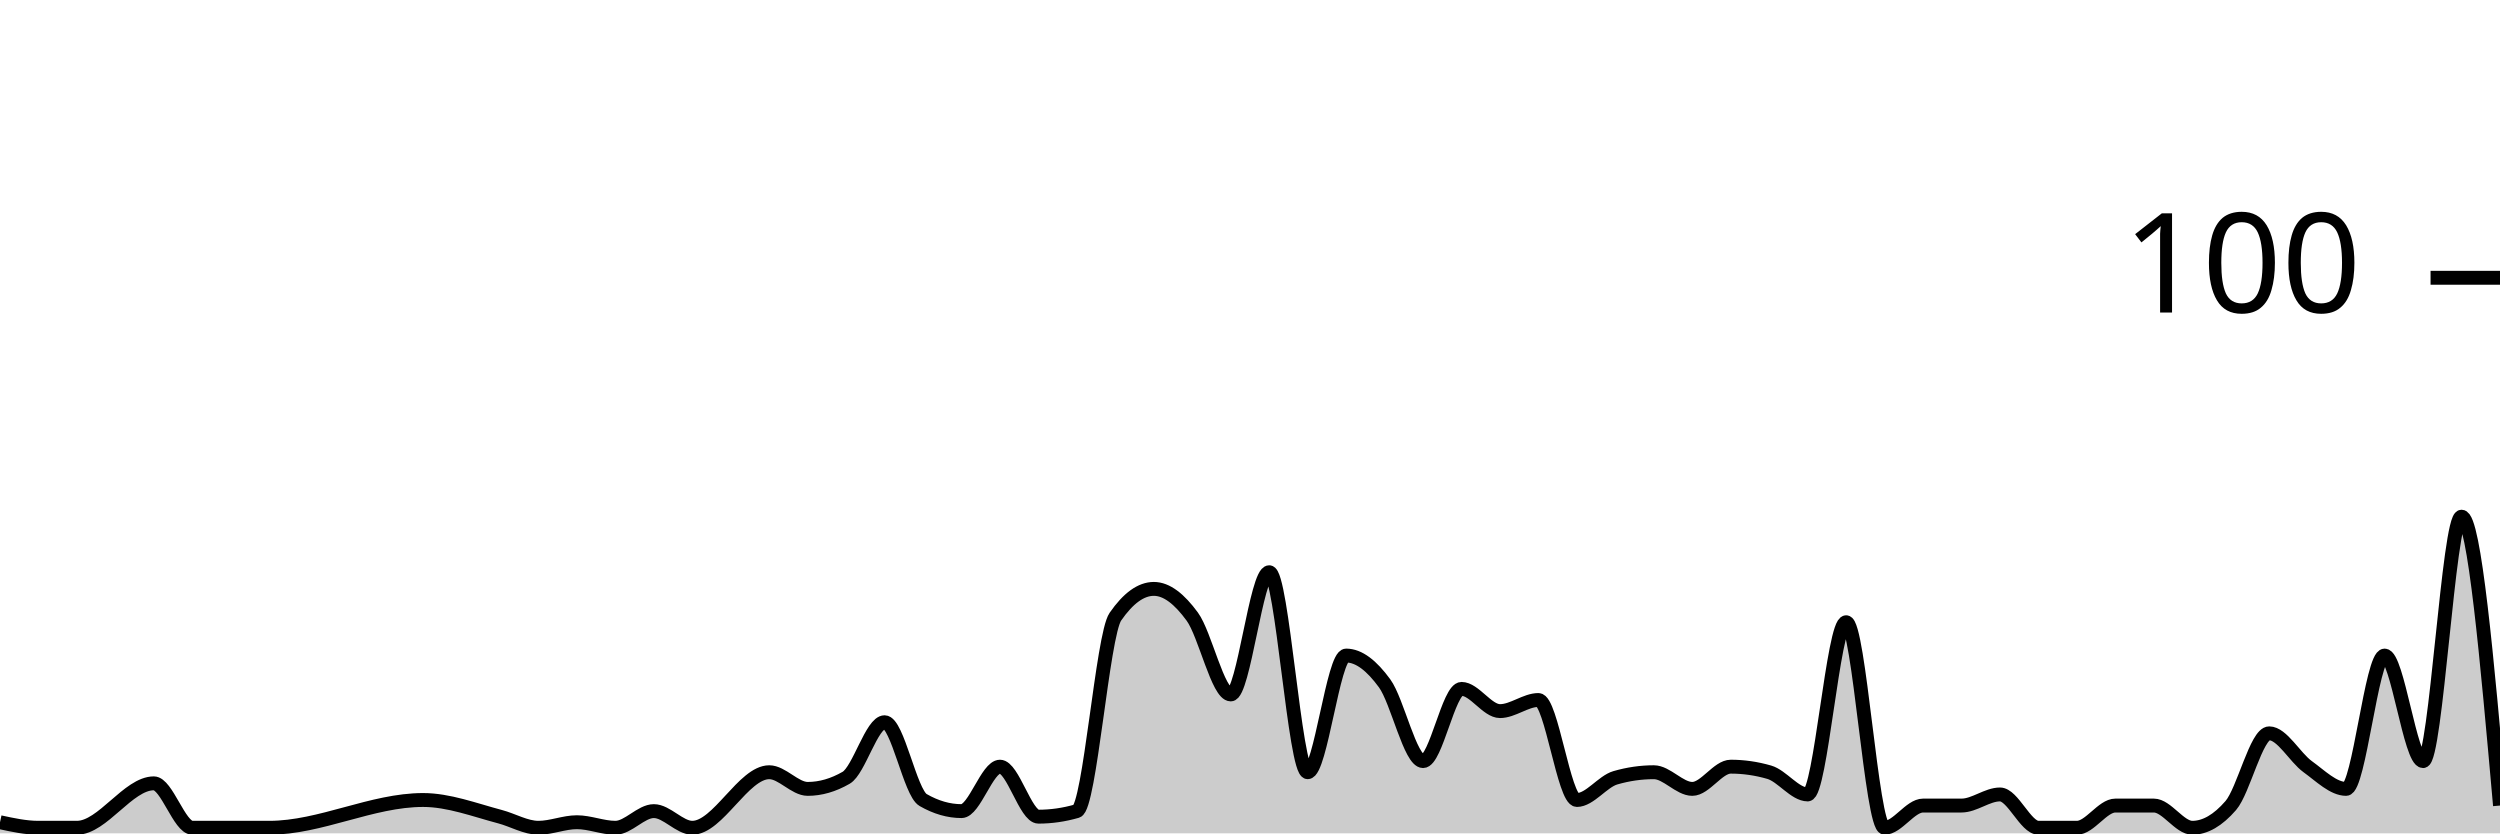
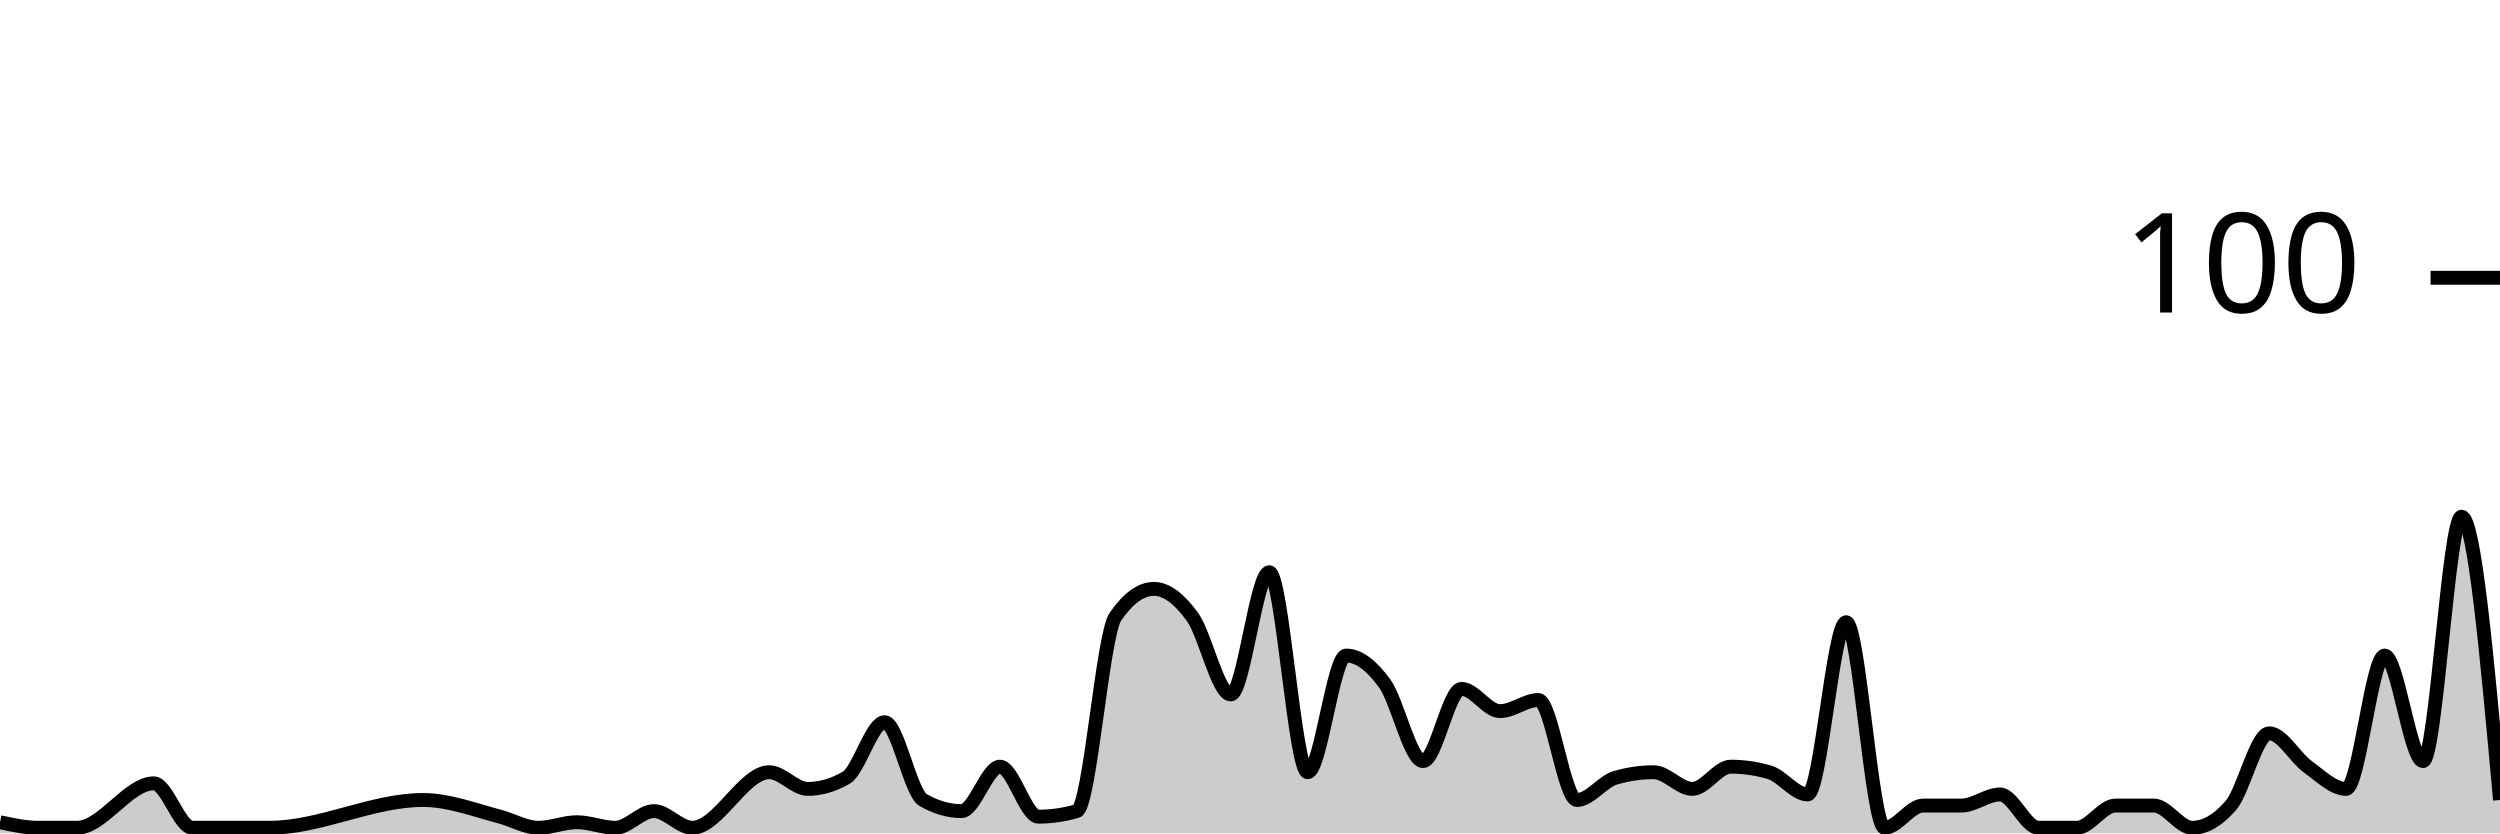
<svg xmlns="http://www.w3.org/2000/svg" viewBox="0 0 180 60">
  <g transform="translate(0,20)">
-     <path class="area" fill="rgba(0, 0, 0, 0.2)" d="M0,39.2C0.923,39.4,1.846,39.6,2.769,39.6C3.692,39.6,4.615,39.6,5.538,39.6C7.385,39.6,9.231,36.4,11.077,36.4C12,36.4,12.923,39.6,13.846,39.6C14.769,39.6,15.692,39.6,16.615,39.6C17.538,39.6,18.462,39.6,19.385,39.6C23.077,39.6,26.769,37.6,30.462,37.6C32.308,37.6,34.154,38.311,36,38.8C36.923,39.044,37.846,39.6,38.769,39.6C39.692,39.6,40.615,39.2,41.538,39.2C42.462,39.2,43.385,39.6,44.308,39.6C45.231,39.6,46.154,38.4,47.077,38.4C48,38.4,48.923,39.6,49.846,39.6C51.692,39.6,53.538,35.6,55.385,35.6C56.308,35.6,57.231,36.8,58.154,36.8C59.077,36.8,60,36.533,60.923,36C61.846,35.467,62.769,32,63.692,32C64.615,32,65.538,37.067,66.462,37.6C67.385,38.133,68.308,38.4,69.231,38.4C70.154,38.4,71.077,35.2,72,35.2C72.923,35.2,73.846,38.8,74.769,38.8C75.692,38.8,76.615,38.667,77.538,38.4C78.462,38.133,79.385,25.733,80.308,24.4C81.231,23.067,82.154,22.4,83.077,22.4C84,22.4,84.923,23.133,85.846,24.4C86.769,25.667,87.692,30,88.615,30C89.538,30,90.462,21.2,91.385,21.2C92.308,21.2,93.231,35.6,94.154,35.6C95.077,35.6,96,27.2,96.923,27.2C97.846,27.2,98.769,27.933,99.692,29.2C100.615,30.467,101.538,34.8,102.462,34.8C103.385,34.8,104.308,29.6,105.231,29.6C106.154,29.6,107.077,31.2,108,31.2C108.923,31.2,109.846,30.4,110.769,30.4C111.692,30.4,112.615,37.6,113.538,37.6C114.462,37.6,115.385,36.267,116.308,36C117.231,35.733,118.154,35.6,119.077,35.6C120,35.6,120.923,36.8,121.846,36.8C122.769,36.8,123.692,35.2,124.615,35.2C125.538,35.2,126.462,35.333,127.385,35.6C128.308,35.867,129.231,37.2,130.154,37.2C131.077,37.2,132,24.8,132.923,24.8C133.846,24.8,134.769,39.6,135.692,39.6C136.615,39.6,137.538,38,138.462,38C139.385,38,140.308,38,141.231,38C142.154,38,143.077,37.2,144,37.2C144.923,37.2,145.846,39.6,146.769,39.6C147.692,39.6,148.615,39.6,149.538,39.6C150.462,39.6,151.385,38,152.308,38C153.231,38,154.154,38,155.077,38C156,38,156.923,39.6,157.846,39.6C158.769,39.6,159.692,39.067,160.615,38C161.538,36.933,162.462,32.8,163.385,32.8C164.308,32.8,165.231,34.533,166.154,35.2C167.077,35.867,168,36.8,168.923,36.8C169.846,36.8,170.769,27.2,171.692,27.2C172.615,27.2,173.538,34.8,174.462,34.8C175.385,34.8,176.308,17.2,177.231,17.2C178.154,17.2,179.077,27.6,180,38L180,40C179.077,40,178.154,40,177.231,40C176.308,40,175.385,40,174.462,40C173.538,40,172.615,40,171.692,40C170.769,40,169.846,40,168.923,40C168,40,167.077,40,166.154,40C165.231,40,164.308,40,163.385,40C162.462,40,161.538,40,160.615,40C159.692,40,158.769,40,157.846,40C156.923,40,156,40,155.077,40C154.154,40,153.231,40,152.308,40C151.385,40,150.462,40,149.538,40C148.615,40,147.692,40,146.769,40C145.846,40,144.923,40,144,40C143.077,40,142.154,40,141.231,40C140.308,40,139.385,40,138.462,40C137.538,40,136.615,40,135.692,40C134.769,40,133.846,40,132.923,40C132,40,131.077,40,130.154,40C129.231,40,128.308,40,127.385,40C126.462,40,125.538,40,124.615,40C123.692,40,122.769,40,121.846,40C120.923,40,120,40,119.077,40C118.154,40,117.231,40,116.308,40C115.385,40,114.462,40,113.538,40C112.615,40,111.692,40,110.769,40C109.846,40,108.923,40,108,40C107.077,40,106.154,40,105.231,40C104.308,40,103.385,40,102.462,40C101.538,40,100.615,40,99.692,40C98.769,40,97.846,40,96.923,40C96,40,95.077,40,94.154,40C93.231,40,92.308,40,91.385,40C90.462,40,89.538,40,88.615,40C87.692,40,86.769,40,85.846,40C84.923,40,84,40,83.077,40C82.154,40,81.231,40,80.308,40C79.385,40,78.462,40,77.538,40C76.615,40,75.692,40,74.769,40C73.846,40,72.923,40,72,40C71.077,40,70.154,40,69.231,40C68.308,40,67.385,40,66.462,40C65.538,40,64.615,40,63.692,40C62.769,40,61.846,40,60.923,40C60,40,59.077,40,58.154,40C57.231,40,56.308,40,55.385,40C53.538,40,51.692,40,49.846,40C48.923,40,48,40,47.077,40C46.154,40,45.231,40,44.308,40C43.385,40,42.462,40,41.538,40C40.615,40,39.692,40,38.769,40C37.846,40,36.923,40,36,40C34.154,40,32.308,40,30.462,40C26.769,40,23.077,40,19.385,40C18.462,40,17.538,40,16.615,40C15.692,40,14.769,40,13.846,40C12.923,40,12,40,11.077,40C9.231,40,7.385,40,5.538,40C4.615,40,3.692,40,2.769,40C1.846,40,0.923,40,0,40Z" />
-     <path class="line" stroke="black" fill="none" d="M0,39.2C0.923,39.4,1.846,39.6,2.769,39.6C3.692,39.6,4.615,39.6,5.538,39.6C7.385,39.6,9.231,36.4,11.077,36.4C12,36.4,12.923,39.6,13.846,39.6C14.769,39.6,15.692,39.6,16.615,39.6C17.538,39.6,18.462,39.6,19.385,39.6C23.077,39.6,26.769,37.6,30.462,37.6C32.308,37.6,34.154,38.311,36,38.8C36.923,39.044,37.846,39.6,38.769,39.6C39.692,39.6,40.615,39.2,41.538,39.2C42.462,39.2,43.385,39.6,44.308,39.6C45.231,39.6,46.154,38.4,47.077,38.4C48,38.4,48.923,39.6,49.846,39.6C51.692,39.6,53.538,35.6,55.385,35.6C56.308,35.6,57.231,36.8,58.154,36.8C59.077,36.8,60,36.533,60.923,36C61.846,35.467,62.769,32,63.692,32C64.615,32,65.538,37.067,66.462,37.6C67.385,38.133,68.308,38.4,69.231,38.4C70.154,38.4,71.077,35.2,72,35.2C72.923,35.2,73.846,38.8,74.769,38.8C75.692,38.8,76.615,38.667,77.538,38.4C78.462,38.133,79.385,25.733,80.308,24.4C81.231,23.067,82.154,22.4,83.077,22.4C84,22.4,84.923,23.133,85.846,24.4C86.769,25.667,87.692,30,88.615,30C89.538,30,90.462,21.2,91.385,21.2C92.308,21.2,93.231,35.6,94.154,35.6C95.077,35.6,96,27.2,96.923,27.2C97.846,27.2,98.769,27.933,99.692,29.2C100.615,30.467,101.538,34.8,102.462,34.8C103.385,34.8,104.308,29.6,105.231,29.6C106.154,29.6,107.077,31.2,108,31.2C108.923,31.2,109.846,30.4,110.769,30.4C111.692,30.4,112.615,37.6,113.538,37.6C114.462,37.6,115.385,36.267,116.308,36C117.231,35.733,118.154,35.6,119.077,35.6C120,35.6,120.923,36.8,121.846,36.8C122.769,36.8,123.692,35.2,124.615,35.2C125.538,35.2,126.462,35.333,127.385,35.6C128.308,35.867,129.231,37.2,130.154,37.2C131.077,37.2,132,24.8,132.923,24.8C133.846,24.8,134.769,39.6,135.692,39.6C136.615,39.6,137.538,38,138.462,38C139.385,38,140.308,38,141.231,38C142.154,38,143.077,37.2,144,37.2C144.923,37.2,145.846,39.6,146.769,39.6C147.692,39.6,148.615,39.6,149.538,39.6C150.462,39.6,151.385,38,152.308,38C153.231,38,154.154,38,155.077,38C156,38,156.923,39.6,157.846,39.6C158.769,39.6,159.692,39.067,160.615,38C161.538,36.933,162.462,32.8,163.385,32.8C164.308,32.8,165.231,34.533,166.154,35.2C167.077,35.867,168,36.8,168.923,36.8C169.846,36.8,170.769,27.2,171.692,27.2C172.615,27.2,173.538,34.8,174.462,34.8C175.385,34.8,176.308,17.2,177.231,17.2C178.154,17.2,179.077,27.6,180,38" />
+     <path class="area" fill="rgba(0, 0, 0, 0.2)" d="M0,39.2C0.923,39.4,1.846,39.6,2.769,39.6C3.692,39.6,4.615,39.6,5.538,39.6C7.385,39.6,9.231,36.4,11.077,36.4C12,36.4,12.923,39.6,13.846,39.6C14.769,39.6,15.692,39.6,16.615,39.6C17.538,39.6,18.462,39.6,19.385,39.6C23.077,39.6,26.769,37.6,30.462,37.6C32.308,37.6,34.154,38.311,36,38.8C36.923,39.044,37.846,39.6,38.769,39.6C39.692,39.6,40.615,39.2,41.538,39.2C42.462,39.2,43.385,39.6,44.308,39.6C45.231,39.6,46.154,38.4,47.077,38.4C48,38.4,48.923,39.6,49.846,39.6C51.692,39.6,53.538,35.6,55.385,35.6C56.308,35.6,57.231,36.8,58.154,36.8C59.077,36.8,60,36.533,60.923,36C61.846,35.467,62.769,32,63.692,32C64.615,32,65.538,37.067,66.462,37.6C67.385,38.133,68.308,38.4,69.231,38.4C70.154,38.4,71.077,35.2,72,35.2C72.923,35.2,73.846,38.8,74.769,38.8C75.692,38.8,76.615,38.667,77.538,38.4C78.462,38.133,79.385,25.733,80.308,24.4C81.231,23.067,82.154,22.4,83.077,22.4C84,22.4,84.923,23.133,85.846,24.4C86.769,25.667,87.692,30,88.615,30C89.538,30,90.462,21.2,91.385,21.2C92.308,21.2,93.231,35.6,94.154,35.6C95.077,35.6,96,27.2,96.923,27.2C97.846,27.2,98.769,27.933,99.692,29.2C100.615,30.467,101.538,34.8,102.462,34.8C103.385,34.8,104.308,29.6,105.231,29.6C106.154,29.6,107.077,31.2,108,31.2C108.923,31.2,109.846,30.4,110.769,30.4C111.692,30.4,112.615,37.6,113.538,37.6C114.462,37.6,115.385,36.267,116.308,36C117.231,35.733,118.154,35.6,119.077,35.6C120,35.6,120.923,36.8,121.846,36.8C122.769,36.8,123.692,35.2,124.615,35.2C125.538,35.2,126.462,35.333,127.385,35.6C128.308,35.867,129.231,37.2,130.154,37.2C131.077,37.2,132,24.8,132.923,24.8C133.846,24.8,134.769,39.6,135.692,39.6C136.615,39.6,137.538,38,138.462,38C139.385,38,140.308,38,141.231,38C142.154,38,143.077,37.2,144,37.2C144.923,37.2,145.846,39.6,146.769,39.6C147.692,39.6,148.615,39.6,149.538,39.6C150.462,39.6,151.385,38,152.308,38C153.231,38,154.154,38,155.077,38C156,38,156.923,39.6,157.846,39.6C158.769,39.6,159.692,39.067,160.615,38C161.538,36.933,162.462,32.8,163.385,32.8C164.308,32.8,165.231,34.533,166.154,35.2C167.077,35.867,168,36.8,168.923,36.8C169.846,36.8,170.769,27.2,171.692,27.2C172.615,27.2,173.538,34.8,174.462,34.8C175.385,34.8,176.308,17.2,177.231,17.2C178.154,17.2,179.077,27.4,180,37.6L180,40C179.077,40,178.154,40,177.231,40C176.308,40,175.385,40,174.462,40C173.538,40,172.615,40,171.692,40C170.769,40,169.846,40,168.923,40C168,40,167.077,40,166.154,40C165.231,40,164.308,40,163.385,40C162.462,40,161.538,40,160.615,40C159.692,40,158.769,40,157.846,40C156.923,40,156,40,155.077,40C154.154,40,153.231,40,152.308,40C151.385,40,150.462,40,149.538,40C148.615,40,147.692,40,146.769,40C145.846,40,144.923,40,144,40C143.077,40,142.154,40,141.231,40C140.308,40,139.385,40,138.462,40C137.538,40,136.615,40,135.692,40C134.769,40,133.846,40,132.923,40C132,40,131.077,40,130.154,40C129.231,40,128.308,40,127.385,40C126.462,40,125.538,40,124.615,40C123.692,40,122.769,40,121.846,40C120.923,40,120,40,119.077,40C118.154,40,117.231,40,116.308,40C115.385,40,114.462,40,113.538,40C112.615,40,111.692,40,110.769,40C109.846,40,108.923,40,108,40C107.077,40,106.154,40,105.231,40C104.308,40,103.385,40,102.462,40C101.538,40,100.615,40,99.692,40C98.769,40,97.846,40,96.923,40C96,40,95.077,40,94.154,40C93.231,40,92.308,40,91.385,40C90.462,40,89.538,40,88.615,40C87.692,40,86.769,40,85.846,40C84.923,40,84,40,83.077,40C82.154,40,81.231,40,80.308,40C79.385,40,78.462,40,77.538,40C76.615,40,75.692,40,74.769,40C73.846,40,72.923,40,72,40C71.077,40,70.154,40,69.231,40C68.308,40,67.385,40,66.462,40C65.538,40,64.615,40,63.692,40C62.769,40,61.846,40,60.923,40C60,40,59.077,40,58.154,40C57.231,40,56.308,40,55.385,40C53.538,40,51.692,40,49.846,40C48.923,40,48,40,47.077,40C46.154,40,45.231,40,44.308,40C43.385,40,42.462,40,41.538,40C40.615,40,39.692,40,38.769,40C37.846,40,36.923,40,36,40C34.154,40,32.308,40,30.462,40C26.769,40,23.077,40,19.385,40C18.462,40,17.538,40,16.615,40C15.692,40,14.769,40,13.846,40C12.923,40,12,40,11.077,40C9.231,40,7.385,40,5.538,40C4.615,40,3.692,40,2.769,40C1.846,40,0.923,40,0,40Z" />
+     <path class="line" stroke="black" fill="none" d="M0,39.2C0.923,39.4,1.846,39.6,2.769,39.6C3.692,39.6,4.615,39.6,5.538,39.6C7.385,39.6,9.231,36.4,11.077,36.4C12,36.4,12.923,39.6,13.846,39.6C14.769,39.6,15.692,39.6,16.615,39.6C17.538,39.6,18.462,39.6,19.385,39.6C23.077,39.6,26.769,37.6,30.462,37.6C32.308,37.6,34.154,38.311,36,38.8C36.923,39.044,37.846,39.6,38.769,39.6C39.692,39.6,40.615,39.2,41.538,39.2C42.462,39.2,43.385,39.6,44.308,39.6C45.231,39.6,46.154,38.4,47.077,38.4C48,38.4,48.923,39.6,49.846,39.6C51.692,39.6,53.538,35.6,55.385,35.6C56.308,35.6,57.231,36.8,58.154,36.8C59.077,36.8,60,36.533,60.923,36C61.846,35.467,62.769,32,63.692,32C64.615,32,65.538,37.067,66.462,37.6C67.385,38.133,68.308,38.4,69.231,38.4C70.154,38.4,71.077,35.2,72,35.2C72.923,35.2,73.846,38.8,74.769,38.8C75.692,38.8,76.615,38.667,77.538,38.4C78.462,38.133,79.385,25.733,80.308,24.4C81.231,23.067,82.154,22.4,83.077,22.4C84,22.4,84.923,23.133,85.846,24.4C86.769,25.667,87.692,30,88.615,30C89.538,30,90.462,21.2,91.385,21.2C92.308,21.2,93.231,35.6,94.154,35.6C95.077,35.6,96,27.2,96.923,27.2C97.846,27.2,98.769,27.933,99.692,29.2C100.615,30.467,101.538,34.8,102.462,34.8C103.385,34.8,104.308,29.6,105.231,29.6C106.154,29.6,107.077,31.2,108,31.2C108.923,31.2,109.846,30.4,110.769,30.4C111.692,30.4,112.615,37.6,113.538,37.6C114.462,37.6,115.385,36.267,116.308,36C117.231,35.733,118.154,35.6,119.077,35.6C120,35.6,120.923,36.8,121.846,36.8C122.769,36.8,123.692,35.2,124.615,35.2C125.538,35.2,126.462,35.333,127.385,35.6C128.308,35.867,129.231,37.2,130.154,37.2C131.077,37.2,132,24.8,132.923,24.8C133.846,24.8,134.769,39.6,135.692,39.6C136.615,39.6,137.538,38,138.462,38C139.385,38,140.308,38,141.231,38C142.154,38,143.077,37.2,144,37.2C144.923,37.2,145.846,39.6,146.769,39.6C147.692,39.6,148.615,39.6,149.538,39.6C150.462,39.6,151.385,38,152.308,38C153.231,38,154.154,38,155.077,38C156,38,156.923,39.6,157.846,39.6C158.769,39.6,159.692,39.067,160.615,38C161.538,36.933,162.462,32.8,163.385,32.8C164.308,32.8,165.231,34.533,166.154,35.2C167.077,35.867,168,36.8,168.923,36.8C169.846,36.8,170.769,27.2,171.692,27.2C172.615,27.2,173.538,34.8,174.462,34.8C175.385,34.8,176.308,17.2,177.231,17.2C178.154,17.2,179.077,27.4,180,37.6" />
    <path class="axis-ceiling" stroke-width="1" stroke="black" fill="none" d="M175,0L180,0" />
    <text class="axis-ceiling-label" font-family="sans-serif" text-anchor="end" font-size="10px" x="170" y="2.5">100</text>
  </g>
</svg>
